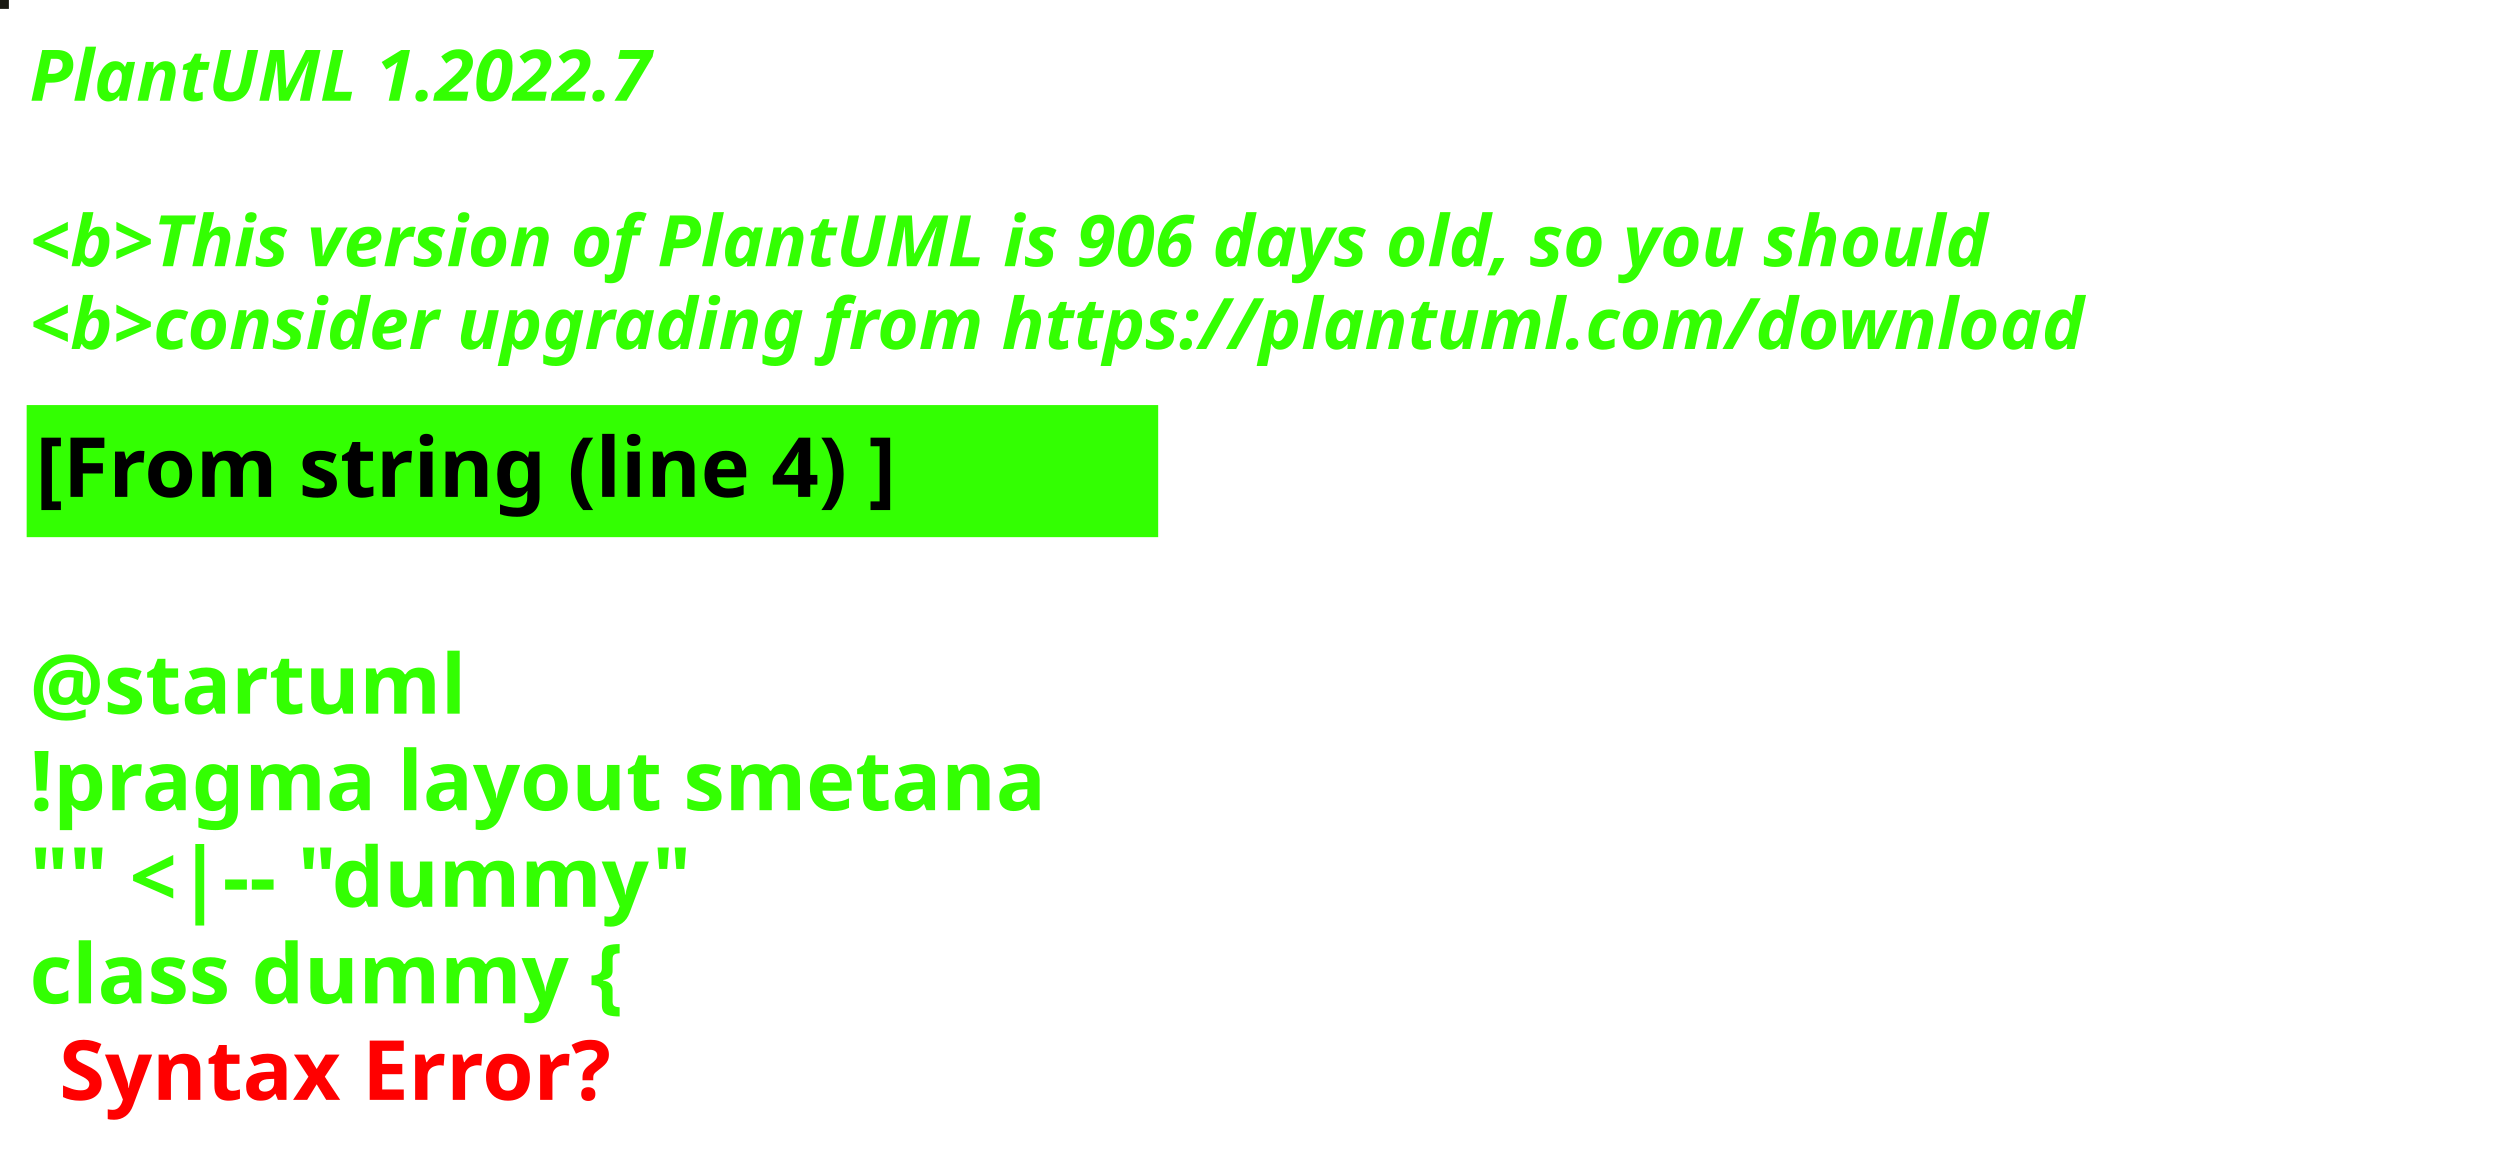
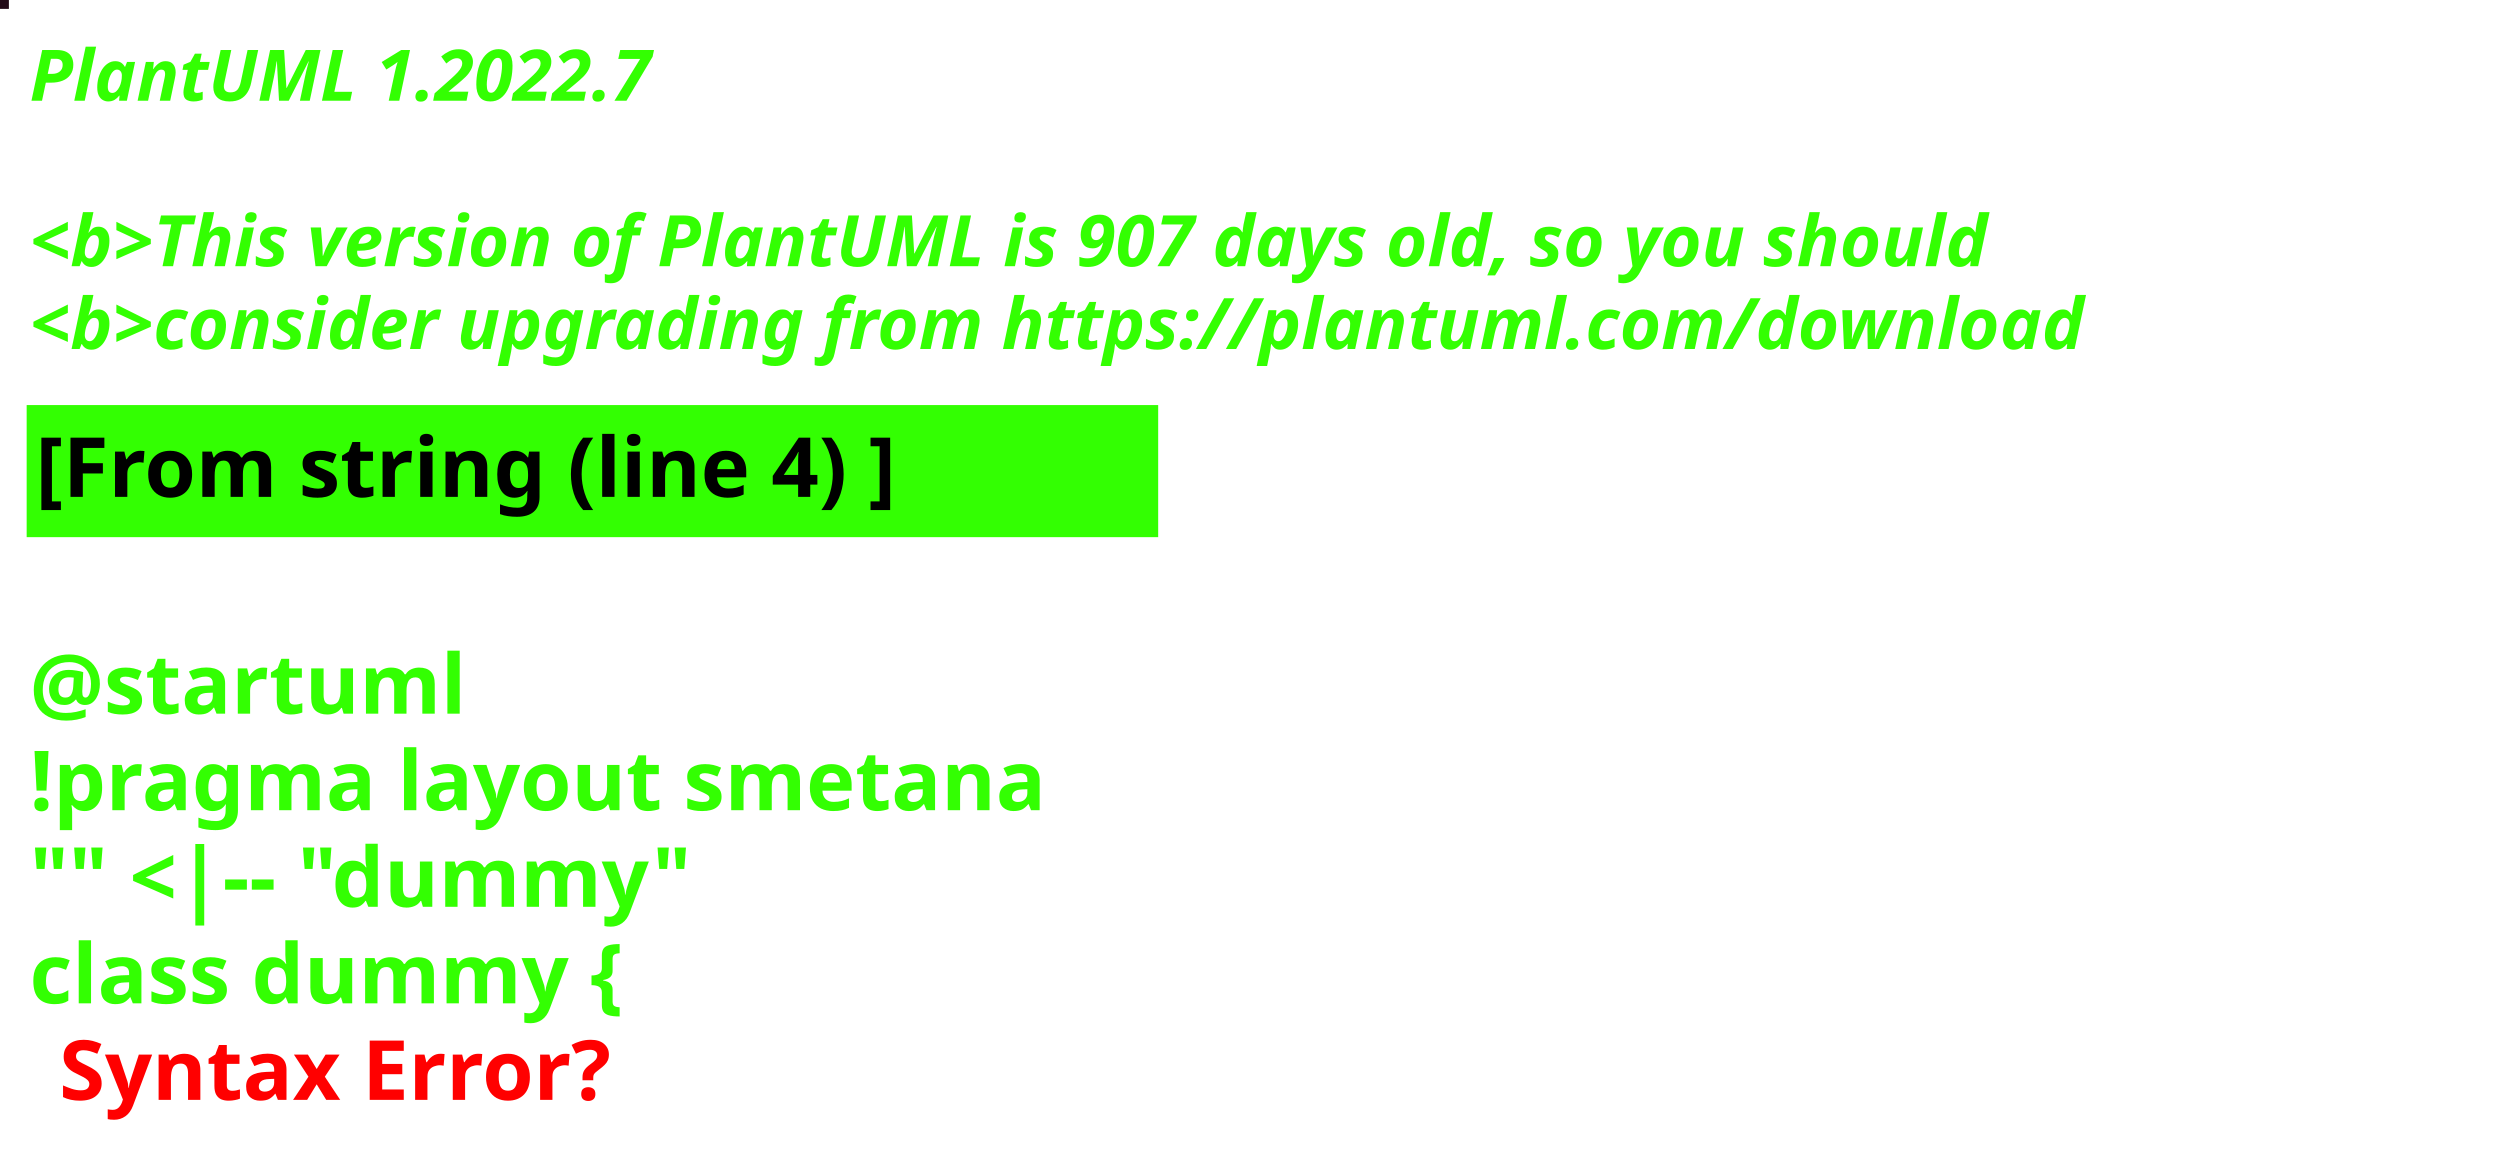
<svg xmlns="http://www.w3.org/2000/svg" contentStyleType="text/css" height="194px" preserveAspectRatio="none" style="width:422px;height:194px;background:#000000;" version="1.1" viewBox="0 0 422 194" width="422px" zoomAndPan="magnify">
  <defs />
  <g>
-     <rect fill="#191912" height="1" style="stroke:#191912;stroke-width:1.0;" width="1" x="0" y="0" />
+     <rect fill="#230B18" height="1" style="stroke:#230B18;stroke-width:1.0;" width="1" x="0" y="0" />
    <text fill="#33FF02" font-family="sans-serif" font-size="12" font-style="italic" font-weight="bold" lengthAdjust="spacing" textLength="127" x="5" y="17">PlantUML 1.2022.7</text>
    <text fill="#33FF02" font-family="sans-serif" font-size="12" font-style="italic" font-weight="bold" lengthAdjust="spacing" textLength="4" x="5" y="30.969"> </text>
-     <text fill="#33FF02" font-family="sans-serif" font-size="12" font-style="italic" font-weight="bold" lengthAdjust="spacing" textLength="399" x="5" y="44.938">&lt;b&gt;This version of PlantUML is 906 days old, so you should</text>
+     <text fill="#33FF02" font-family="sans-serif" font-size="12" font-style="italic" font-weight="bold" lengthAdjust="spacing" textLength="399" x="5" y="44.938">&lt;b&gt;This version of PlantUML is 907 days old, so you should</text>
    <text fill="#33FF02" font-family="sans-serif" font-size="12" font-style="italic" font-weight="bold" lengthAdjust="spacing" textLength="408" x="5" y="58.906">&lt;b&gt;consider upgrading from https://plantuml.com/download</text>
    <rect fill="#33FF02" height="21.297" style="stroke:#33FF02;stroke-width:1.0;" width="190" x="5" y="68.875" />
    <text fill="#000000" font-family="sans-serif" font-size="14" font-weight="bold" lengthAdjust="spacing" textLength="168" x="6" y="83.875">[From string (line 4) ]</text>
    <text fill="#33FF02" font-family="sans-serif" font-size="14" font-weight="bold" lengthAdjust="spacing" textLength="5" x="5" y="104.172"> </text>
    <text fill="#33FF02" font-family="sans-serif" font-size="14" font-weight="bold" lengthAdjust="spacing" textLength="79" x="5" y="120.469">@startuml</text>
    <text fill="#33FF02" font-family="sans-serif" font-size="14" font-weight="bold" lengthAdjust="spacing" textLength="190" x="5" y="136.766">!pragma layout smetana</text>
    <text fill="#33FF02" font-family="sans-serif" font-size="14" font-weight="bold" lengthAdjust="spacing" textLength="124" x="5" y="153.062">"" &lt;|-- "dummy"</text>
    <text fill="#33FF02" font-family="sans-serif" font-size="14" font-weight="bold" lengthAdjust="spacing" text-decoration="wavy underline" textLength="117" x="5" y="169.359">class dummy {</text>
    <text fill="#FF0000" font-family="sans-serif" font-size="14" font-weight="bold" lengthAdjust="spacing" textLength="106" x="10" y="185.656">Syntax Error?</text>
  </g>
</svg>
